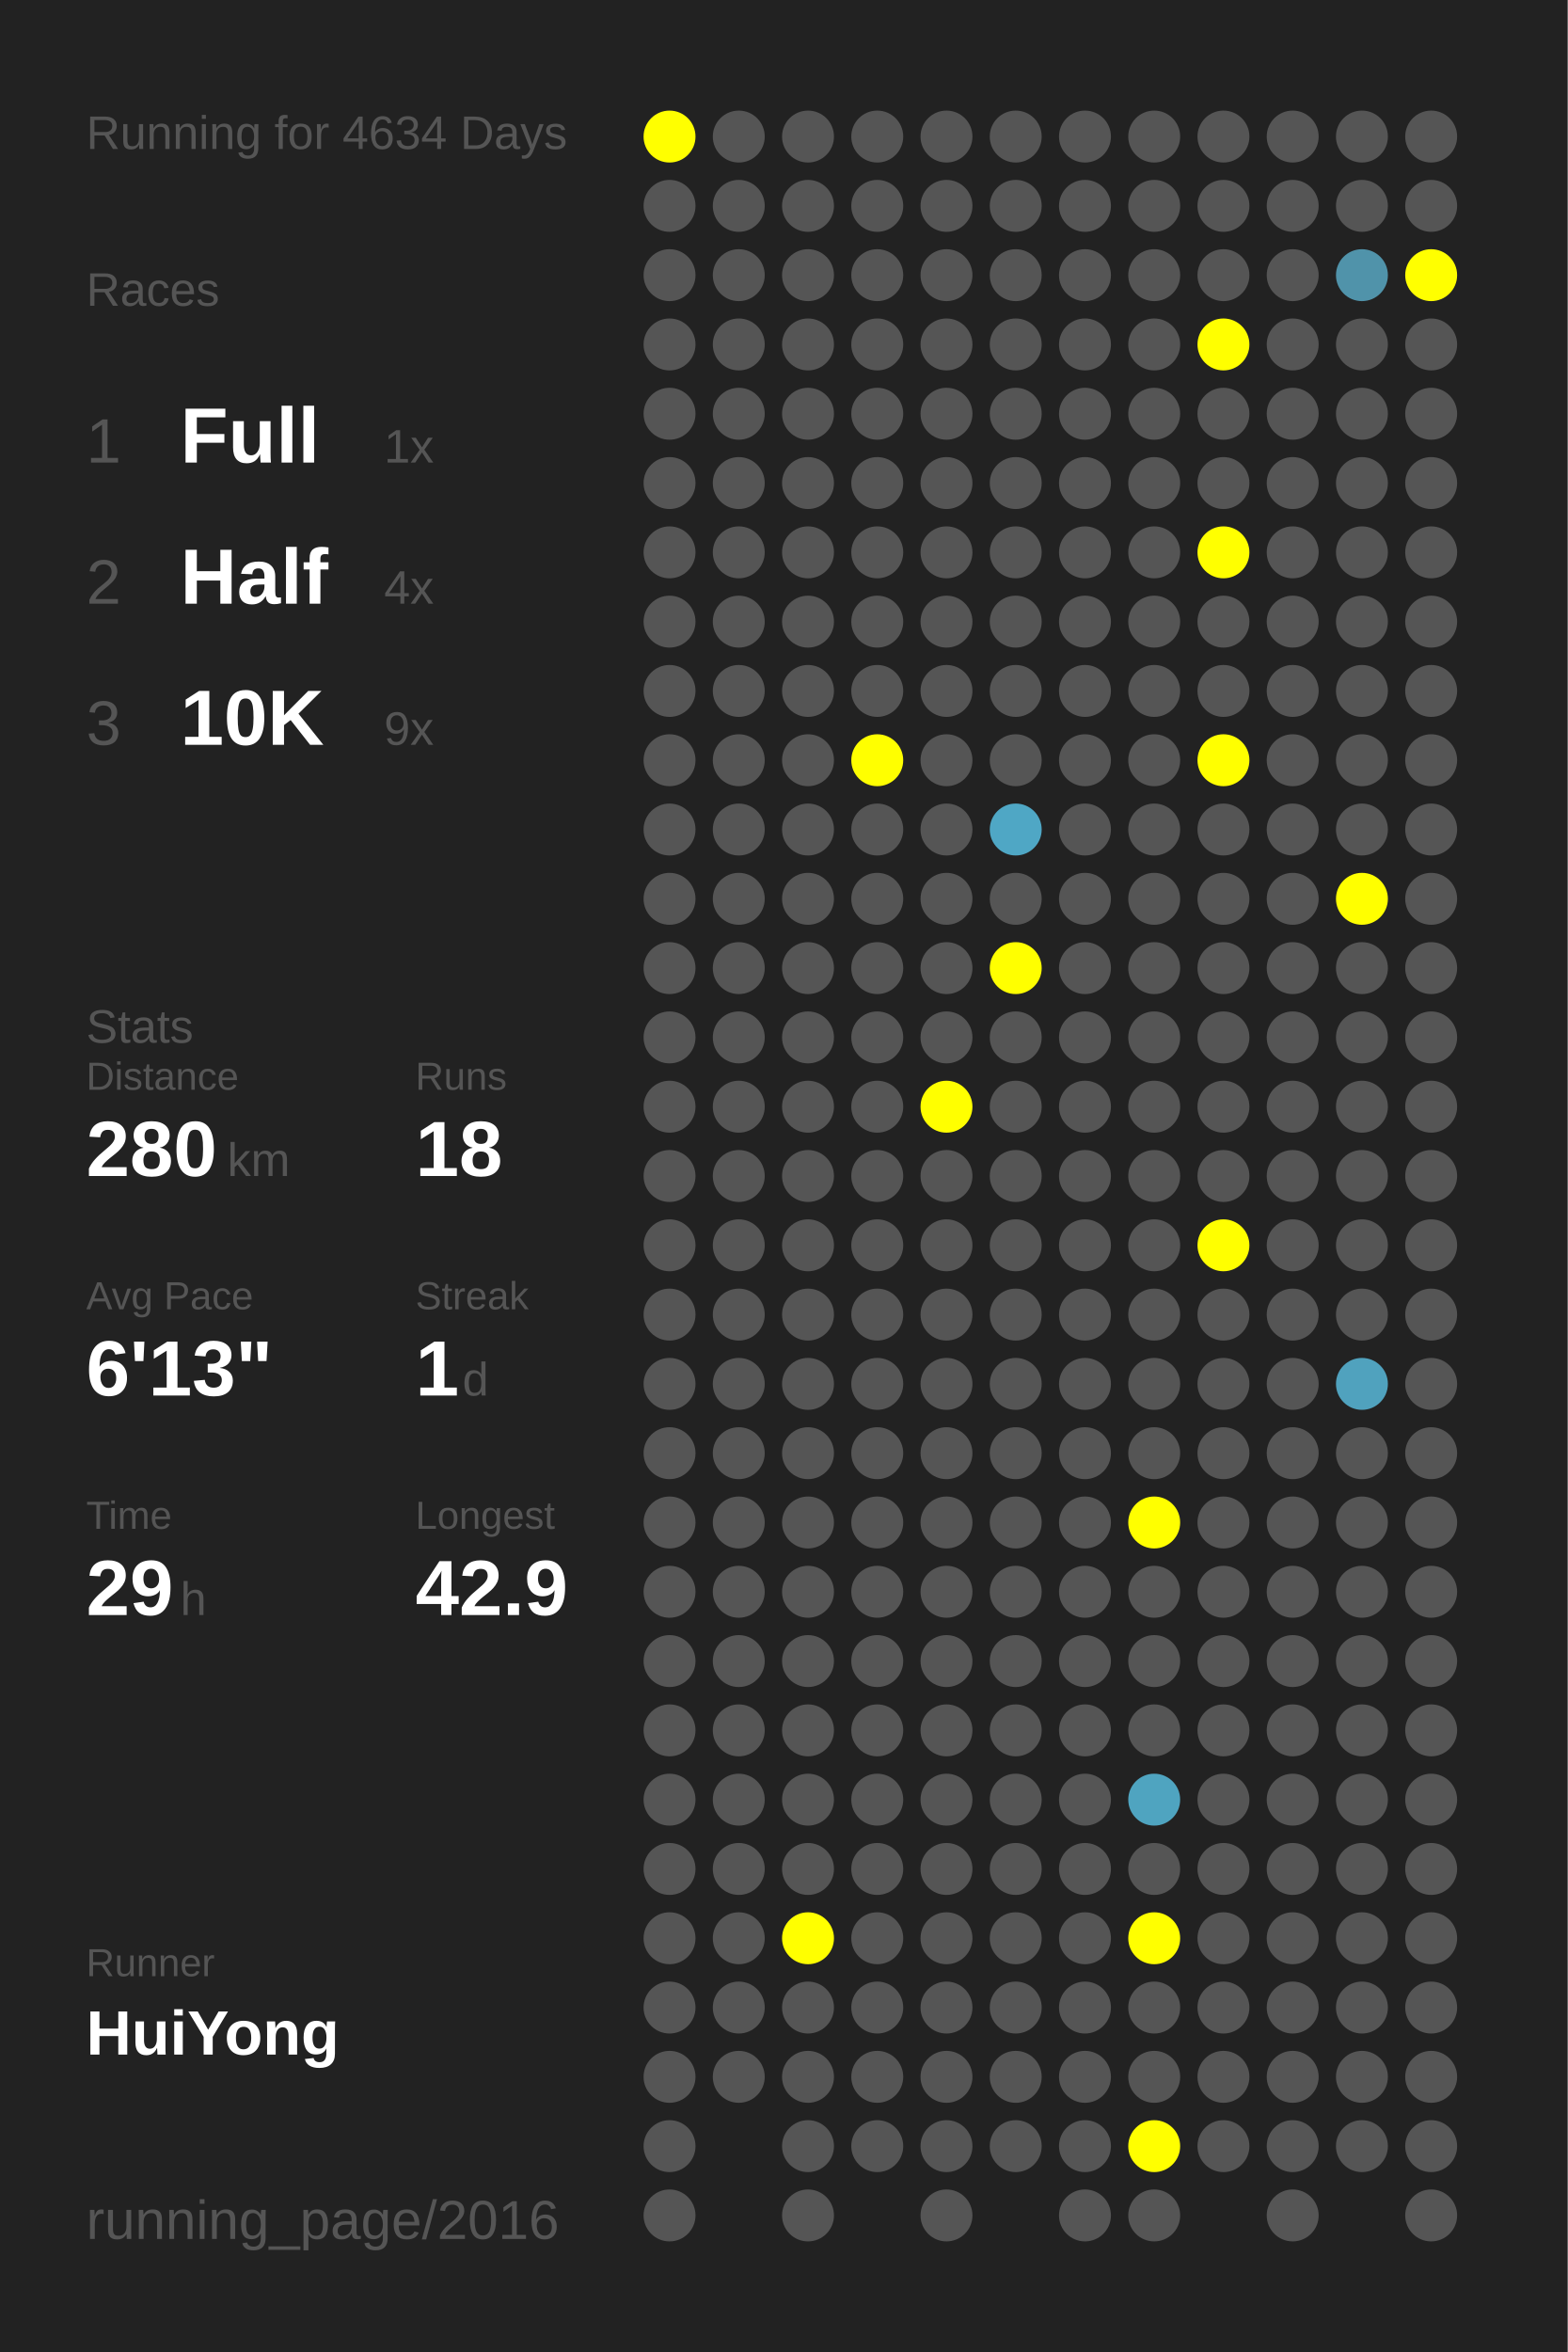
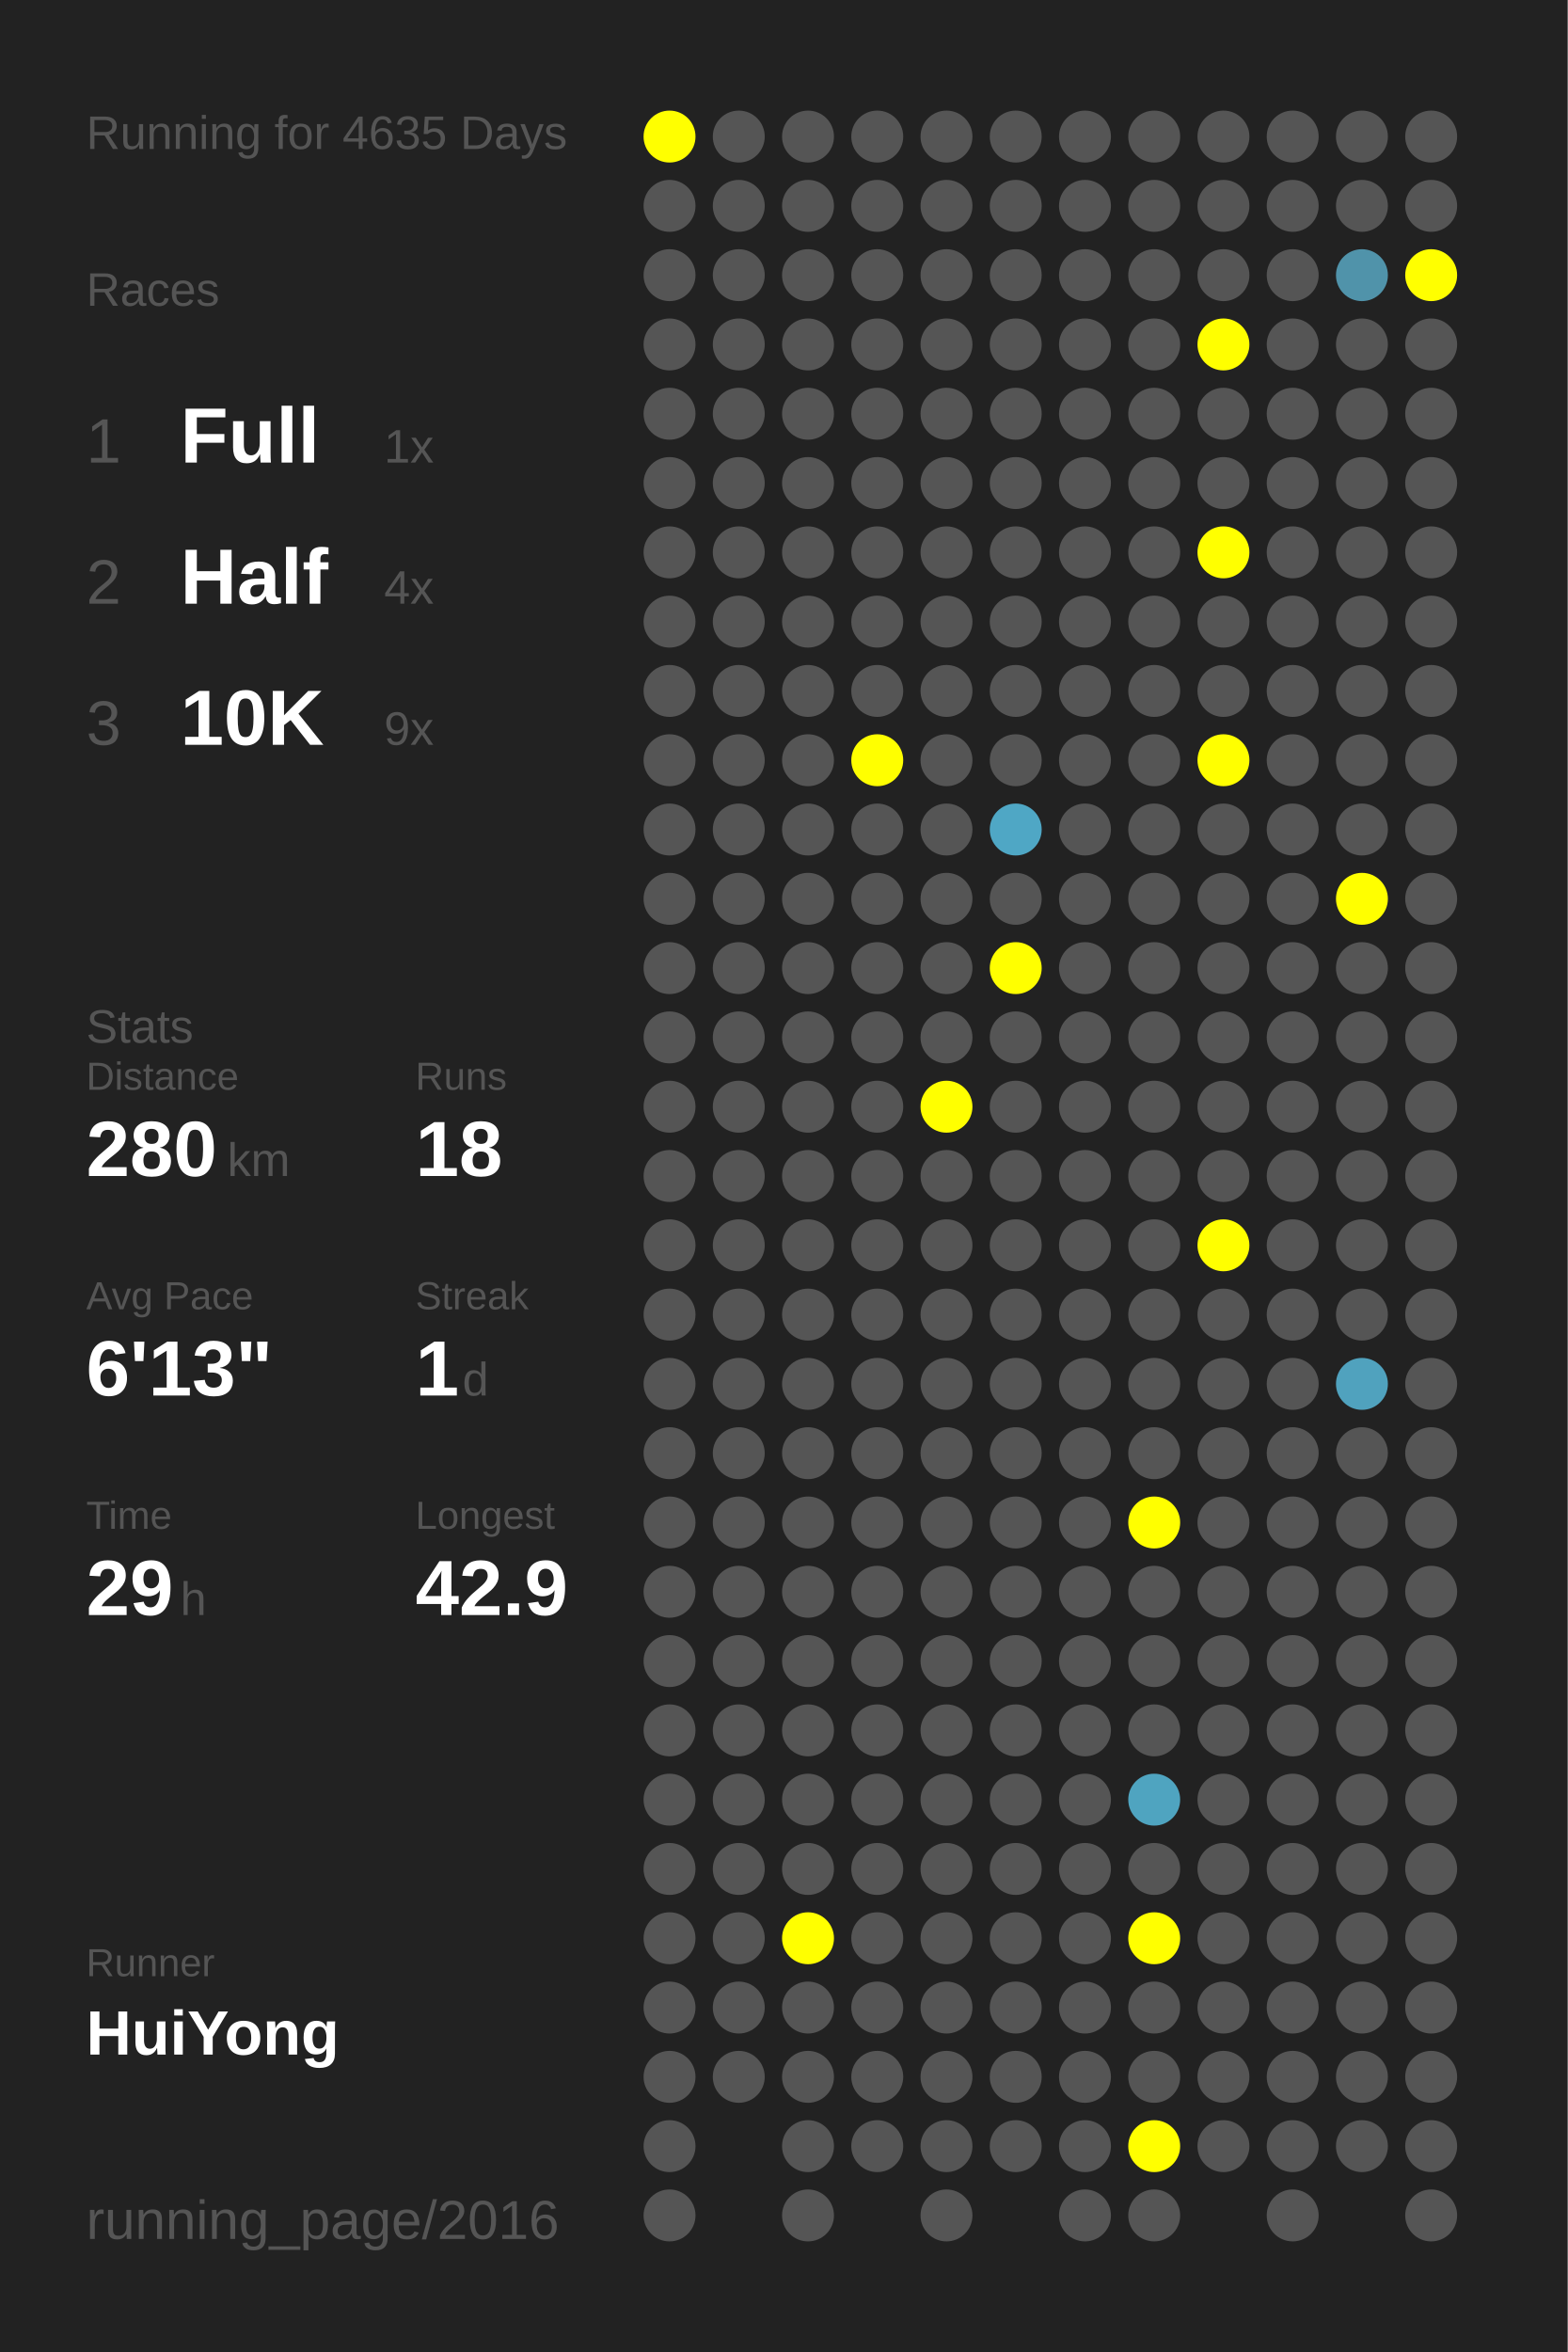
<svg xmlns="http://www.w3.org/2000/svg" baseProfile="full" height="300mm" version="1.1" viewBox="0,0,200,300" width="200mm">
  <defs />
  <rect fill="#222222" height="300" width="200" x="0" y="0" />
-   <text fill="#555555" style="font-size:6px; font-family:Arial;" x="11" y="19">Running for 4634 Days</text>
+   <text fill="#555555" style="font-size:6px; font-family:Arial;" x="11" y="19">Running for 4635 Days</text>
  <text fill="#555555" style="font-size:6px; font-family:Arial;" x="11" y="39">Races</text>
  <text fill="#555555" style="font-size:8px; font-family:Arial;" x="11" y="59">1</text>
  <text fill="#FFFFFF" style="font-size:10px; font-family:Arial; font-weight:bold;" x="23" y="59">Full</text>
  <text fill="#555555" style="font-size:6px; font-family:Arial;" x="49" y="59">1x</text>
  <text fill="#555555" style="font-size:8px; font-family:Arial;" x="11" y="77">2</text>
  <text fill="#FFFFFF" style="font-size:10px; font-family:Arial; font-weight:bold;" x="23" y="77">Half</text>
  <text fill="#555555" style="font-size:6px; font-family:Arial;" x="49" y="77">4x</text>
  <text fill="#555555" style="font-size:8px; font-family:Arial;" x="11" y="95">3</text>
  <text fill="#FFFFFF" style="font-size:10px; font-family:Arial; font-weight:bold;" x="23" y="95">10K</text>
  <text fill="#555555" style="font-size:6px; font-family:Arial;" x="49" y="95">9x</text>
  <text fill="#555555" style="font-size:6px; font-family:Arial;" x="11" y="133">Stats</text>
  <text fill="#555555" style="font-size:5px; font-family:Arial;" x="11" y="139">Distance</text>
  <text fill="#FFFFFF" style="font-size:10px; font-family:Arial; font-weight:bold;" x="11" y="150">280</text>
  <text fill="#555555" style="font-size:6px; font-family:Arial;" x="29" y="150">km</text>
  <text fill="#555555" style="font-size:5px; font-family:Arial;" x="53" y="139">Runs</text>
  <text fill="#FFFFFF" style="font-size:10px; font-family:Arial; font-weight:bold;" x="53" y="150">18</text>
  <text fill="#555555" style="font-size:5px; font-family:Arial;" x="11" y="167">Avg Pace</text>
  <text fill="#FFFFFF" style="font-size:10px; font-family:Arial; font-weight:bold;" x="11" y="178">6'13"</text>
  <text fill="#555555" style="font-size:5px; font-family:Arial;" x="53" y="167">Streak</text>
  <text fill="#FFFFFF" style="font-size:10px; font-family:Arial; font-weight:bold;" x="53" y="178">1</text>
  <text fill="#555555" style="font-size:6px; font-family:Arial;" x="59" y="178">d</text>
  <text fill="#555555" style="font-size:5px; font-family:Arial;" x="11" y="195">Time</text>
  <text fill="#FFFFFF" style="font-size:10px; font-family:Arial; font-weight:bold;" x="11" y="206">29</text>
  <text fill="#555555" style="font-size:6px; font-family:Arial;" x="23" y="206">h</text>
  <text fill="#555555" style="font-size:5px; font-family:Arial;" x="53" y="195">Longest</text>
  <text fill="#FFFFFF" style="font-size:10px; font-family:Arial; font-weight:bold;" x="53" y="206">42.9</text>
  <text fill="#555555" style="font-size:5px; font-family:Arial;" x="11" y="252.065">Runner</text>
  <text fill="#FFFFFF" style="font-size:8px; font-family:Arial; font-weight:bold;" x="11" y="262.065">HuiYong</text>
  <text fill="#555555" style="font-size:7px; font-family:Arial;" x="11" y="285.581">running_page/2016</text>
  <circle cx="85.417" cy="17.419" fill="#FFFF00" r="3.312" />
  <circle cx="85.417" cy="26.258" fill="#555555" r="3.312" />
  <circle cx="85.417" cy="35.097" fill="#555555" r="3.312" />
  <circle cx="85.417" cy="43.935" fill="#555555" r="3.312" />
  <circle cx="85.417" cy="52.774" fill="#555555" r="3.312" />
  <circle cx="85.417" cy="61.613" fill="#555555" r="3.312" />
  <circle cx="85.417" cy="70.452" fill="#555555" r="3.312" />
  <circle cx="85.417" cy="79.29" fill="#555555" r="3.312" />
  <circle cx="85.417" cy="88.129" fill="#555555" r="3.312" />
  <circle cx="85.417" cy="96.968" fill="#555555" r="3.312" />
  <circle cx="85.417" cy="105.806" fill="#555555" r="3.312" />
  <circle cx="85.417" cy="114.645" fill="#555555" r="3.312" />
  <circle cx="85.417" cy="123.484" fill="#555555" r="3.312" />
  <circle cx="85.417" cy="132.323" fill="#555555" r="3.312" />
  <circle cx="85.417" cy="141.161" fill="#555555" r="3.312" />
  <circle cx="85.417" cy="150" fill="#555555" r="3.312" />
  <circle cx="85.417" cy="158.839" fill="#555555" r="3.312" />
  <circle cx="85.417" cy="167.677" fill="#555555" r="3.312" />
  <circle cx="85.417" cy="176.516" fill="#555555" r="3.312" />
  <circle cx="85.417" cy="185.355" fill="#555555" r="3.312" />
  <circle cx="85.417" cy="194.194" fill="#555555" r="3.312" />
  <circle cx="85.417" cy="203.032" fill="#555555" r="3.312" />
  <circle cx="85.417" cy="211.871" fill="#555555" r="3.312" />
  <circle cx="85.417" cy="220.71" fill="#555555" r="3.312" />
  <circle cx="85.417" cy="229.548" fill="#555555" r="3.312" />
  <circle cx="85.417" cy="238.387" fill="#555555" r="3.312" />
  <circle cx="85.417" cy="247.226" fill="#555555" r="3.312" />
  <circle cx="85.417" cy="256.065" fill="#555555" r="3.312" />
  <circle cx="85.417" cy="264.903" fill="#555555" r="3.312" />
  <circle cx="85.417" cy="273.742" fill="#555555" r="3.312" />
  <circle cx="85.417" cy="282.581" fill="#555555" r="3.312" />
  <circle cx="94.25" cy="17.419" fill="#555555" r="3.312" />
  <circle cx="94.25" cy="26.258" fill="#555555" r="3.312" />
  <circle cx="94.25" cy="35.097" fill="#555555" r="3.312" />
  <circle cx="94.25" cy="43.935" fill="#555555" r="3.312" />
  <circle cx="94.25" cy="52.774" fill="#555555" r="3.312" />
  <circle cx="94.25" cy="61.613" fill="#555555" r="3.312" />
  <circle cx="94.25" cy="70.452" fill="#555555" r="3.312" />
  <circle cx="94.25" cy="79.29" fill="#555555" r="3.312" />
  <circle cx="94.25" cy="88.129" fill="#555555" r="3.312" />
  <circle cx="94.25" cy="96.968" fill="#555555" r="3.312" />
  <circle cx="94.25" cy="105.806" fill="#555555" r="3.312" />
  <circle cx="94.25" cy="114.645" fill="#555555" r="3.312" />
  <circle cx="94.25" cy="123.484" fill="#555555" r="3.312" />
  <circle cx="94.25" cy="132.323" fill="#555555" r="3.312" />
  <circle cx="94.25" cy="141.161" fill="#555555" r="3.312" />
  <circle cx="94.25" cy="150" fill="#555555" r="3.312" />
  <circle cx="94.25" cy="158.839" fill="#555555" r="3.312" />
  <circle cx="94.25" cy="167.677" fill="#555555" r="3.312" />
  <circle cx="94.25" cy="176.516" fill="#555555" r="3.312" />
  <circle cx="94.25" cy="185.355" fill="#555555" r="3.312" />
  <circle cx="94.25" cy="194.194" fill="#555555" r="3.312" />
  <circle cx="94.25" cy="203.032" fill="#555555" r="3.312" />
  <circle cx="94.25" cy="211.871" fill="#555555" r="3.312" />
  <circle cx="94.25" cy="220.71" fill="#555555" r="3.312" />
  <circle cx="94.25" cy="229.548" fill="#555555" r="3.312" />
  <circle cx="94.25" cy="238.387" fill="#555555" r="3.312" />
  <circle cx="94.25" cy="247.226" fill="#555555" r="3.312" />
  <circle cx="94.25" cy="256.065" fill="#555555" r="3.312" />
  <circle cx="94.25" cy="264.903" fill="#555555" r="3.312" />
  <circle cx="103.083" cy="17.419" fill="#555555" r="3.312" />
  <circle cx="103.083" cy="26.258" fill="#555555" r="3.312" />
  <circle cx="103.083" cy="35.097" fill="#555555" r="3.312" />
  <circle cx="103.083" cy="43.935" fill="#555555" r="3.312" />
  <circle cx="103.083" cy="52.774" fill="#555555" r="3.312" />
  <circle cx="103.083" cy="61.613" fill="#555555" r="3.312" />
  <circle cx="103.083" cy="70.452" fill="#555555" r="3.312" />
  <circle cx="103.083" cy="79.29" fill="#555555" r="3.312" />
  <circle cx="103.083" cy="88.129" fill="#555555" r="3.312" />
  <circle cx="103.083" cy="96.968" fill="#555555" r="3.312" />
  <circle cx="103.083" cy="105.806" fill="#555555" r="3.312" />
  <circle cx="103.083" cy="114.645" fill="#555555" r="3.312" />
  <circle cx="103.083" cy="123.484" fill="#555555" r="3.312" />
  <circle cx="103.083" cy="132.323" fill="#555555" r="3.312" />
  <circle cx="103.083" cy="141.161" fill="#555555" r="3.312" />
  <circle cx="103.083" cy="150" fill="#555555" r="3.312" />
  <circle cx="103.083" cy="158.839" fill="#555555" r="3.312" />
  <circle cx="103.083" cy="167.677" fill="#555555" r="3.312" />
  <circle cx="103.083" cy="176.516" fill="#555555" r="3.312" />
  <circle cx="103.083" cy="185.355" fill="#555555" r="3.312" />
  <circle cx="103.083" cy="194.194" fill="#555555" r="3.312" />
  <circle cx="103.083" cy="203.032" fill="#555555" r="3.312" />
  <circle cx="103.083" cy="211.871" fill="#555555" r="3.312" />
  <circle cx="103.083" cy="220.71" fill="#555555" r="3.312" />
  <circle cx="103.083" cy="229.548" fill="#555555" r="3.312" />
  <circle cx="103.083" cy="238.387" fill="#555555" r="3.312" />
  <circle cx="103.083" cy="247.226" fill="#FFFF00" r="3.312" />
  <circle cx="103.083" cy="256.065" fill="#555555" r="3.312" />
  <circle cx="103.083" cy="264.903" fill="#555555" r="3.312" />
  <circle cx="103.083" cy="273.742" fill="#555555" r="3.312" />
  <circle cx="103.083" cy="282.581" fill="#555555" r="3.312" />
  <circle cx="111.917" cy="17.419" fill="#555555" r="3.312" />
  <circle cx="111.917" cy="26.258" fill="#555555" r="3.312" />
  <circle cx="111.917" cy="35.097" fill="#555555" r="3.312" />
  <circle cx="111.917" cy="43.935" fill="#555555" r="3.312" />
  <circle cx="111.917" cy="52.774" fill="#555555" r="3.312" />
  <circle cx="111.917" cy="61.613" fill="#555555" r="3.312" />
  <circle cx="111.917" cy="70.452" fill="#555555" r="3.312" />
  <circle cx="111.917" cy="79.29" fill="#555555" r="3.312" />
  <circle cx="111.917" cy="88.129" fill="#555555" r="3.312" />
  <circle cx="111.917" cy="96.968" fill="#FFFF00" r="3.312" />
  <circle cx="111.917" cy="105.806" fill="#555555" r="3.312" />
  <circle cx="111.917" cy="114.645" fill="#555555" r="3.312" />
  <circle cx="111.917" cy="123.484" fill="#555555" r="3.312" />
  <circle cx="111.917" cy="132.323" fill="#555555" r="3.312" />
  <circle cx="111.917" cy="141.161" fill="#555555" r="3.312" />
  <circle cx="111.917" cy="150" fill="#555555" r="3.312" />
  <circle cx="111.917" cy="158.839" fill="#555555" r="3.312" />
  <circle cx="111.917" cy="167.677" fill="#555555" r="3.312" />
  <circle cx="111.917" cy="176.516" fill="#555555" r="3.312" />
  <circle cx="111.917" cy="185.355" fill="#555555" r="3.312" />
  <circle cx="111.917" cy="194.194" fill="#555555" r="3.312" />
  <circle cx="111.917" cy="203.032" fill="#555555" r="3.312" />
  <circle cx="111.917" cy="211.871" fill="#555555" r="3.312" />
  <circle cx="111.917" cy="220.71" fill="#555555" r="3.312" />
  <circle cx="111.917" cy="229.548" fill="#555555" r="3.312" />
  <circle cx="111.917" cy="238.387" fill="#555555" r="3.312" />
  <circle cx="111.917" cy="247.226" fill="#555555" r="3.312" />
  <circle cx="111.917" cy="256.065" fill="#555555" r="3.312" />
  <circle cx="111.917" cy="264.903" fill="#555555" r="3.312" />
  <circle cx="111.917" cy="273.742" fill="#555555" r="3.312" />
  <circle cx="120.75" cy="17.419" fill="#555555" r="3.312" />
  <circle cx="120.75" cy="26.258" fill="#555555" r="3.312" />
  <circle cx="120.75" cy="35.097" fill="#555555" r="3.312" />
  <circle cx="120.75" cy="43.935" fill="#555555" r="3.312" />
  <circle cx="120.75" cy="52.774" fill="#555555" r="3.312" />
  <circle cx="120.75" cy="61.613" fill="#555555" r="3.312" />
  <circle cx="120.75" cy="70.452" fill="#555555" r="3.312" />
  <circle cx="120.75" cy="79.29" fill="#555555" r="3.312" />
  <circle cx="120.75" cy="88.129" fill="#555555" r="3.312" />
  <circle cx="120.75" cy="96.968" fill="#555555" r="3.312" />
  <circle cx="120.75" cy="105.806" fill="#555555" r="3.312" />
  <circle cx="120.75" cy="114.645" fill="#555555" r="3.312" />
  <circle cx="120.75" cy="123.484" fill="#555555" r="3.312" />
  <circle cx="120.75" cy="132.323" fill="#555555" r="3.312" />
  <circle cx="120.75" cy="141.161" fill="#FFFF00" r="3.312" />
  <circle cx="120.75" cy="150" fill="#555555" r="3.312" />
  <circle cx="120.75" cy="158.839" fill="#555555" r="3.312" />
  <circle cx="120.75" cy="167.677" fill="#555555" r="3.312" />
  <circle cx="120.75" cy="176.516" fill="#555555" r="3.312" />
  <circle cx="120.75" cy="185.355" fill="#555555" r="3.312" />
  <circle cx="120.75" cy="194.194" fill="#555555" r="3.312" />
  <circle cx="120.75" cy="203.032" fill="#555555" r="3.312" />
  <circle cx="120.75" cy="211.871" fill="#555555" r="3.312" />
  <circle cx="120.75" cy="220.71" fill="#555555" r="3.312" />
  <circle cx="120.75" cy="229.548" fill="#555555" r="3.312" />
  <circle cx="120.75" cy="238.387" fill="#555555" r="3.312" />
  <circle cx="120.75" cy="247.226" fill="#555555" r="3.312" />
  <circle cx="120.75" cy="256.065" fill="#555555" r="3.312" />
  <circle cx="120.75" cy="264.903" fill="#555555" r="3.312" />
  <circle cx="120.75" cy="273.742" fill="#555555" r="3.312" />
  <circle cx="120.75" cy="282.581" fill="#555555" r="3.312" />
  <circle cx="129.583" cy="17.419" fill="#555555" r="3.312" />
  <circle cx="129.583" cy="26.258" fill="#555555" r="3.312" />
  <circle cx="129.583" cy="35.097" fill="#555555" r="3.312" />
  <circle cx="129.583" cy="43.935" fill="#555555" r="3.312" />
  <circle cx="129.583" cy="52.774" fill="#555555" r="3.312" />
  <circle cx="129.583" cy="61.613" fill="#555555" r="3.312" />
  <circle cx="129.583" cy="70.452" fill="#555555" r="3.312" />
  <circle cx="129.583" cy="79.29" fill="#555555" r="3.312" />
  <circle cx="129.583" cy="88.129" fill="#555555" r="3.312" />
  <circle cx="129.583" cy="96.968" fill="#555555" r="3.312" />
  <circle cx="129.583" cy="105.806" fill="#4fa7c5" r="3.312" />
  <circle cx="129.583" cy="114.645" fill="#555555" r="3.312" />
  <circle cx="129.583" cy="123.484" fill="#FFFF00" r="3.312" />
  <circle cx="129.583" cy="132.323" fill="#555555" r="3.312" />
  <circle cx="129.583" cy="141.161" fill="#555555" r="3.312" />
  <circle cx="129.583" cy="150" fill="#555555" r="3.312" />
  <circle cx="129.583" cy="158.839" fill="#555555" r="3.312" />
  <circle cx="129.583" cy="167.677" fill="#555555" r="3.312" />
  <circle cx="129.583" cy="176.516" fill="#555555" r="3.312" />
  <circle cx="129.583" cy="185.355" fill="#555555" r="3.312" />
  <circle cx="129.583" cy="194.194" fill="#555555" r="3.312" />
  <circle cx="129.583" cy="203.032" fill="#555555" r="3.312" />
  <circle cx="129.583" cy="211.871" fill="#555555" r="3.312" />
  <circle cx="129.583" cy="220.71" fill="#555555" r="3.312" />
  <circle cx="129.583" cy="229.548" fill="#555555" r="3.312" />
  <circle cx="129.583" cy="238.387" fill="#555555" r="3.312" />
  <circle cx="129.583" cy="247.226" fill="#555555" r="3.312" />
  <circle cx="129.583" cy="256.065" fill="#555555" r="3.312" />
  <circle cx="129.583" cy="264.903" fill="#555555" r="3.312" />
  <circle cx="129.583" cy="273.742" fill="#555555" r="3.312" />
  <circle cx="138.417" cy="17.419" fill="#555555" r="3.312" />
  <circle cx="138.417" cy="26.258" fill="#555555" r="3.312" />
  <circle cx="138.417" cy="35.097" fill="#555555" r="3.312" />
  <circle cx="138.417" cy="43.935" fill="#555555" r="3.312" />
  <circle cx="138.417" cy="52.774" fill="#555555" r="3.312" />
  <circle cx="138.417" cy="61.613" fill="#555555" r="3.312" />
  <circle cx="138.417" cy="70.452" fill="#555555" r="3.312" />
  <circle cx="138.417" cy="79.29" fill="#555555" r="3.312" />
  <circle cx="138.417" cy="88.129" fill="#555555" r="3.312" />
  <circle cx="138.417" cy="96.968" fill="#555555" r="3.312" />
  <circle cx="138.417" cy="105.806" fill="#555555" r="3.312" />
  <circle cx="138.417" cy="114.645" fill="#555555" r="3.312" />
  <circle cx="138.417" cy="123.484" fill="#555555" r="3.312" />
  <circle cx="138.417" cy="132.323" fill="#555555" r="3.312" />
  <circle cx="138.417" cy="141.161" fill="#555555" r="3.312" />
  <circle cx="138.417" cy="150" fill="#555555" r="3.312" />
  <circle cx="138.417" cy="158.839" fill="#555555" r="3.312" />
  <circle cx="138.417" cy="167.677" fill="#555555" r="3.312" />
  <circle cx="138.417" cy="176.516" fill="#555555" r="3.312" />
  <circle cx="138.417" cy="185.355" fill="#555555" r="3.312" />
  <circle cx="138.417" cy="194.194" fill="#555555" r="3.312" />
  <circle cx="138.417" cy="203.032" fill="#555555" r="3.312" />
  <circle cx="138.417" cy="211.871" fill="#555555" r="3.312" />
  <circle cx="138.417" cy="220.71" fill="#555555" r="3.312" />
  <circle cx="138.417" cy="229.548" fill="#555555" r="3.312" />
  <circle cx="138.417" cy="238.387" fill="#555555" r="3.312" />
  <circle cx="138.417" cy="247.226" fill="#555555" r="3.312" />
  <circle cx="138.417" cy="256.065" fill="#555555" r="3.312" />
  <circle cx="138.417" cy="264.903" fill="#555555" r="3.312" />
  <circle cx="138.417" cy="273.742" fill="#555555" r="3.312" />
  <circle cx="138.417" cy="282.581" fill="#555555" r="3.312" />
  <circle cx="147.25" cy="17.419" fill="#555555" r="3.312" />
  <circle cx="147.25" cy="26.258" fill="#555555" r="3.312" />
  <circle cx="147.25" cy="35.097" fill="#555555" r="3.312" />
  <circle cx="147.25" cy="43.935" fill="#555555" r="3.312" />
  <circle cx="147.25" cy="52.774" fill="#555555" r="3.312" />
  <circle cx="147.25" cy="61.613" fill="#555555" r="3.312" />
  <circle cx="147.25" cy="70.452" fill="#555555" r="3.312" />
  <circle cx="147.25" cy="79.29" fill="#555555" r="3.312" />
  <circle cx="147.25" cy="88.129" fill="#555555" r="3.312" />
  <circle cx="147.25" cy="96.968" fill="#555555" r="3.312" />
  <circle cx="147.25" cy="105.806" fill="#555555" r="3.312" />
  <circle cx="147.25" cy="114.645" fill="#555555" r="3.312" />
  <circle cx="147.25" cy="123.484" fill="#555555" r="3.312" />
  <circle cx="147.25" cy="132.323" fill="#555555" r="3.312" />
  <circle cx="147.25" cy="141.161" fill="#555555" r="3.312" />
  <circle cx="147.25" cy="150" fill="#555555" r="3.312" />
  <circle cx="147.25" cy="158.839" fill="#555555" r="3.312" />
  <circle cx="147.25" cy="167.677" fill="#555555" r="3.312" />
  <circle cx="147.25" cy="176.516" fill="#555555" r="3.312" />
  <circle cx="147.25" cy="185.355" fill="#555555" r="3.312" />
  <circle cx="147.25" cy="194.194" fill="#FFFF00" r="3.312" />
  <circle cx="147.25" cy="203.032" fill="#555555" r="3.312" />
  <circle cx="147.25" cy="211.871" fill="#555555" r="3.312" />
  <circle cx="147.25" cy="220.71" fill="#555555" r="3.312" />
  <circle cx="147.25" cy="229.548" fill="#4fa4c0" r="3.312" />
  <circle cx="147.25" cy="238.387" fill="#555555" r="3.312" />
  <circle cx="147.25" cy="247.226" fill="#FFFF00" r="3.312" />
  <circle cx="147.25" cy="256.065" fill="#555555" r="3.312" />
  <circle cx="147.25" cy="264.903" fill="#555555" r="3.312" />
  <circle cx="147.25" cy="273.742" fill="#FFFF00" r="3.312" />
  <circle cx="147.25" cy="282.581" fill="#555555" r="3.312" />
  <circle cx="156.083" cy="17.419" fill="#555555" r="3.312" />
  <circle cx="156.083" cy="26.258" fill="#555555" r="3.312" />
  <circle cx="156.083" cy="35.097" fill="#555555" r="3.312" />
  <circle cx="156.083" cy="43.935" fill="#FFFF00" r="3.312" />
  <circle cx="156.083" cy="52.774" fill="#555555" r="3.312" />
  <circle cx="156.083" cy="61.613" fill="#555555" r="3.312" />
  <circle cx="156.083" cy="70.452" fill="#FFFF00" r="3.312" />
  <circle cx="156.083" cy="79.29" fill="#555555" r="3.312" />
  <circle cx="156.083" cy="88.129" fill="#555555" r="3.312" />
  <circle cx="156.083" cy="96.968" fill="#FFFF00" r="3.312" />
  <circle cx="156.083" cy="105.806" fill="#555555" r="3.312" />
  <circle cx="156.083" cy="114.645" fill="#555555" r="3.312" />
  <circle cx="156.083" cy="123.484" fill="#555555" r="3.312" />
  <circle cx="156.083" cy="132.323" fill="#555555" r="3.312" />
  <circle cx="156.083" cy="141.161" fill="#555555" r="3.312" />
  <circle cx="156.083" cy="150" fill="#555555" r="3.312" />
  <circle cx="156.083" cy="158.839" fill="#FFFF00" r="3.312" />
  <circle cx="156.083" cy="167.677" fill="#555555" r="3.312" />
  <circle cx="156.083" cy="176.516" fill="#555555" r="3.312" />
  <circle cx="156.083" cy="185.355" fill="#555555" r="3.312" />
  <circle cx="156.083" cy="194.194" fill="#555555" r="3.312" />
  <circle cx="156.083" cy="203.032" fill="#555555" r="3.312" />
  <circle cx="156.083" cy="211.871" fill="#555555" r="3.312" />
  <circle cx="156.083" cy="220.71" fill="#555555" r="3.312" />
  <circle cx="156.083" cy="229.548" fill="#555555" r="3.312" />
  <circle cx="156.083" cy="238.387" fill="#555555" r="3.312" />
  <circle cx="156.083" cy="247.226" fill="#555555" r="3.312" />
  <circle cx="156.083" cy="256.065" fill="#555555" r="3.312" />
  <circle cx="156.083" cy="264.903" fill="#555555" r="3.312" />
  <circle cx="156.083" cy="273.742" fill="#555555" r="3.312" />
  <circle cx="164.917" cy="17.419" fill="#555555" r="3.312" />
  <circle cx="164.917" cy="26.258" fill="#555555" r="3.312" />
  <circle cx="164.917" cy="35.097" fill="#555555" r="3.312" />
  <circle cx="164.917" cy="43.935" fill="#555555" r="3.312" />
  <circle cx="164.917" cy="52.774" fill="#555555" r="3.312" />
  <circle cx="164.917" cy="61.613" fill="#555555" r="3.312" />
  <circle cx="164.917" cy="70.452" fill="#555555" r="3.312" />
  <circle cx="164.917" cy="79.29" fill="#555555" r="3.312" />
  <circle cx="164.917" cy="88.129" fill="#555555" r="3.312" />
  <circle cx="164.917" cy="96.968" fill="#555555" r="3.312" />
  <circle cx="164.917" cy="105.806" fill="#555555" r="3.312" />
  <circle cx="164.917" cy="114.645" fill="#555555" r="3.312" />
  <circle cx="164.917" cy="123.484" fill="#555555" r="3.312" />
  <circle cx="164.917" cy="132.323" fill="#555555" r="3.312" />
  <circle cx="164.917" cy="141.161" fill="#555555" r="3.312" />
  <circle cx="164.917" cy="150" fill="#555555" r="3.312" />
  <circle cx="164.917" cy="158.839" fill="#555555" r="3.312" />
  <circle cx="164.917" cy="167.677" fill="#555555" r="3.312" />
  <circle cx="164.917" cy="176.516" fill="#555555" r="3.312" />
  <circle cx="164.917" cy="185.355" fill="#555555" r="3.312" />
  <circle cx="164.917" cy="194.194" fill="#555555" r="3.312" />
  <circle cx="164.917" cy="203.032" fill="#555555" r="3.312" />
  <circle cx="164.917" cy="211.871" fill="#555555" r="3.312" />
  <circle cx="164.917" cy="220.71" fill="#555555" r="3.312" />
  <circle cx="164.917" cy="229.548" fill="#555555" r="3.312" />
  <circle cx="164.917" cy="238.387" fill="#555555" r="3.312" />
  <circle cx="164.917" cy="247.226" fill="#555555" r="3.312" />
  <circle cx="164.917" cy="256.065" fill="#555555" r="3.312" />
  <circle cx="164.917" cy="264.903" fill="#555555" r="3.312" />
  <circle cx="164.917" cy="273.742" fill="#555555" r="3.312" />
  <circle cx="164.917" cy="282.581" fill="#555555" r="3.312" />
  <circle cx="173.75" cy="17.419" fill="#555555" r="3.312" />
  <circle cx="173.75" cy="26.258" fill="#555555" r="3.312" />
  <circle cx="173.75" cy="35.097" fill="#5093aa" r="3.312" />
  <circle cx="173.75" cy="43.935" fill="#555555" r="3.312" />
  <circle cx="173.75" cy="52.774" fill="#555555" r="3.312" />
  <circle cx="173.75" cy="61.613" fill="#555555" r="3.312" />
  <circle cx="173.75" cy="70.452" fill="#555555" r="3.312" />
  <circle cx="173.75" cy="79.29" fill="#555555" r="3.312" />
  <circle cx="173.75" cy="88.129" fill="#555555" r="3.312" />
  <circle cx="173.75" cy="96.968" fill="#555555" r="3.312" />
  <circle cx="173.75" cy="105.806" fill="#555555" r="3.312" />
  <circle cx="173.75" cy="114.645" fill="#FFFF00" r="3.312" />
  <circle cx="173.75" cy="123.484" fill="#555555" r="3.312" />
  <circle cx="173.75" cy="132.323" fill="#555555" r="3.312" />
  <circle cx="173.75" cy="141.161" fill="#555555" r="3.312" />
  <circle cx="173.75" cy="150" fill="#555555" r="3.312" />
  <circle cx="173.75" cy="158.839" fill="#555555" r="3.312" />
  <circle cx="173.75" cy="167.677" fill="#555555" r="3.312" />
  <circle cx="173.75" cy="176.516" fill="#50a2be" r="3.312" />
  <circle cx="173.75" cy="185.355" fill="#555555" r="3.312" />
  <circle cx="173.75" cy="194.194" fill="#555555" r="3.312" />
  <circle cx="173.75" cy="203.032" fill="#555555" r="3.312" />
  <circle cx="173.75" cy="211.871" fill="#555555" r="3.312" />
  <circle cx="173.75" cy="220.71" fill="#555555" r="3.312" />
  <circle cx="173.75" cy="229.548" fill="#555555" r="3.312" />
  <circle cx="173.75" cy="238.387" fill="#555555" r="3.312" />
  <circle cx="173.75" cy="247.226" fill="#555555" r="3.312" />
  <circle cx="173.75" cy="256.065" fill="#555555" r="3.312" />
  <circle cx="173.75" cy="264.903" fill="#555555" r="3.312" />
  <circle cx="173.75" cy="273.742" fill="#555555" r="3.312" />
  <circle cx="182.583" cy="17.419" fill="#555555" r="3.312" />
  <circle cx="182.583" cy="26.258" fill="#555555" r="3.312" />
  <circle cx="182.583" cy="35.097" fill="#FFFF00" r="3.312" />
  <circle cx="182.583" cy="43.935" fill="#555555" r="3.312" />
  <circle cx="182.583" cy="52.774" fill="#555555" r="3.312" />
  <circle cx="182.583" cy="61.613" fill="#555555" r="3.312" />
  <circle cx="182.583" cy="70.452" fill="#555555" r="3.312" />
  <circle cx="182.583" cy="79.29" fill="#555555" r="3.312" />
  <circle cx="182.583" cy="88.129" fill="#555555" r="3.312" />
  <circle cx="182.583" cy="96.968" fill="#555555" r="3.312" />
  <circle cx="182.583" cy="105.806" fill="#555555" r="3.312" />
  <circle cx="182.583" cy="114.645" fill="#555555" r="3.312" />
  <circle cx="182.583" cy="123.484" fill="#555555" r="3.312" />
  <circle cx="182.583" cy="132.323" fill="#555555" r="3.312" />
  <circle cx="182.583" cy="141.161" fill="#555555" r="3.312" />
  <circle cx="182.583" cy="150" fill="#555555" r="3.312" />
  <circle cx="182.583" cy="158.839" fill="#555555" r="3.312" />
  <circle cx="182.583" cy="167.677" fill="#555555" r="3.312" />
  <circle cx="182.583" cy="176.516" fill="#555555" r="3.312" />
  <circle cx="182.583" cy="185.355" fill="#555555" r="3.312" />
  <circle cx="182.583" cy="194.194" fill="#555555" r="3.312" />
  <circle cx="182.583" cy="203.032" fill="#555555" r="3.312" />
  <circle cx="182.583" cy="211.871" fill="#555555" r="3.312" />
  <circle cx="182.583" cy="220.71" fill="#555555" r="3.312" />
  <circle cx="182.583" cy="229.548" fill="#555555" r="3.312" />
  <circle cx="182.583" cy="238.387" fill="#555555" r="3.312" />
  <circle cx="182.583" cy="247.226" fill="#555555" r="3.312" />
  <circle cx="182.583" cy="256.065" fill="#555555" r="3.312" />
  <circle cx="182.583" cy="264.903" fill="#555555" r="3.312" />
  <circle cx="182.583" cy="273.742" fill="#555555" r="3.312" />
  <circle cx="182.583" cy="282.581" fill="#555555" r="3.312" />
</svg>
